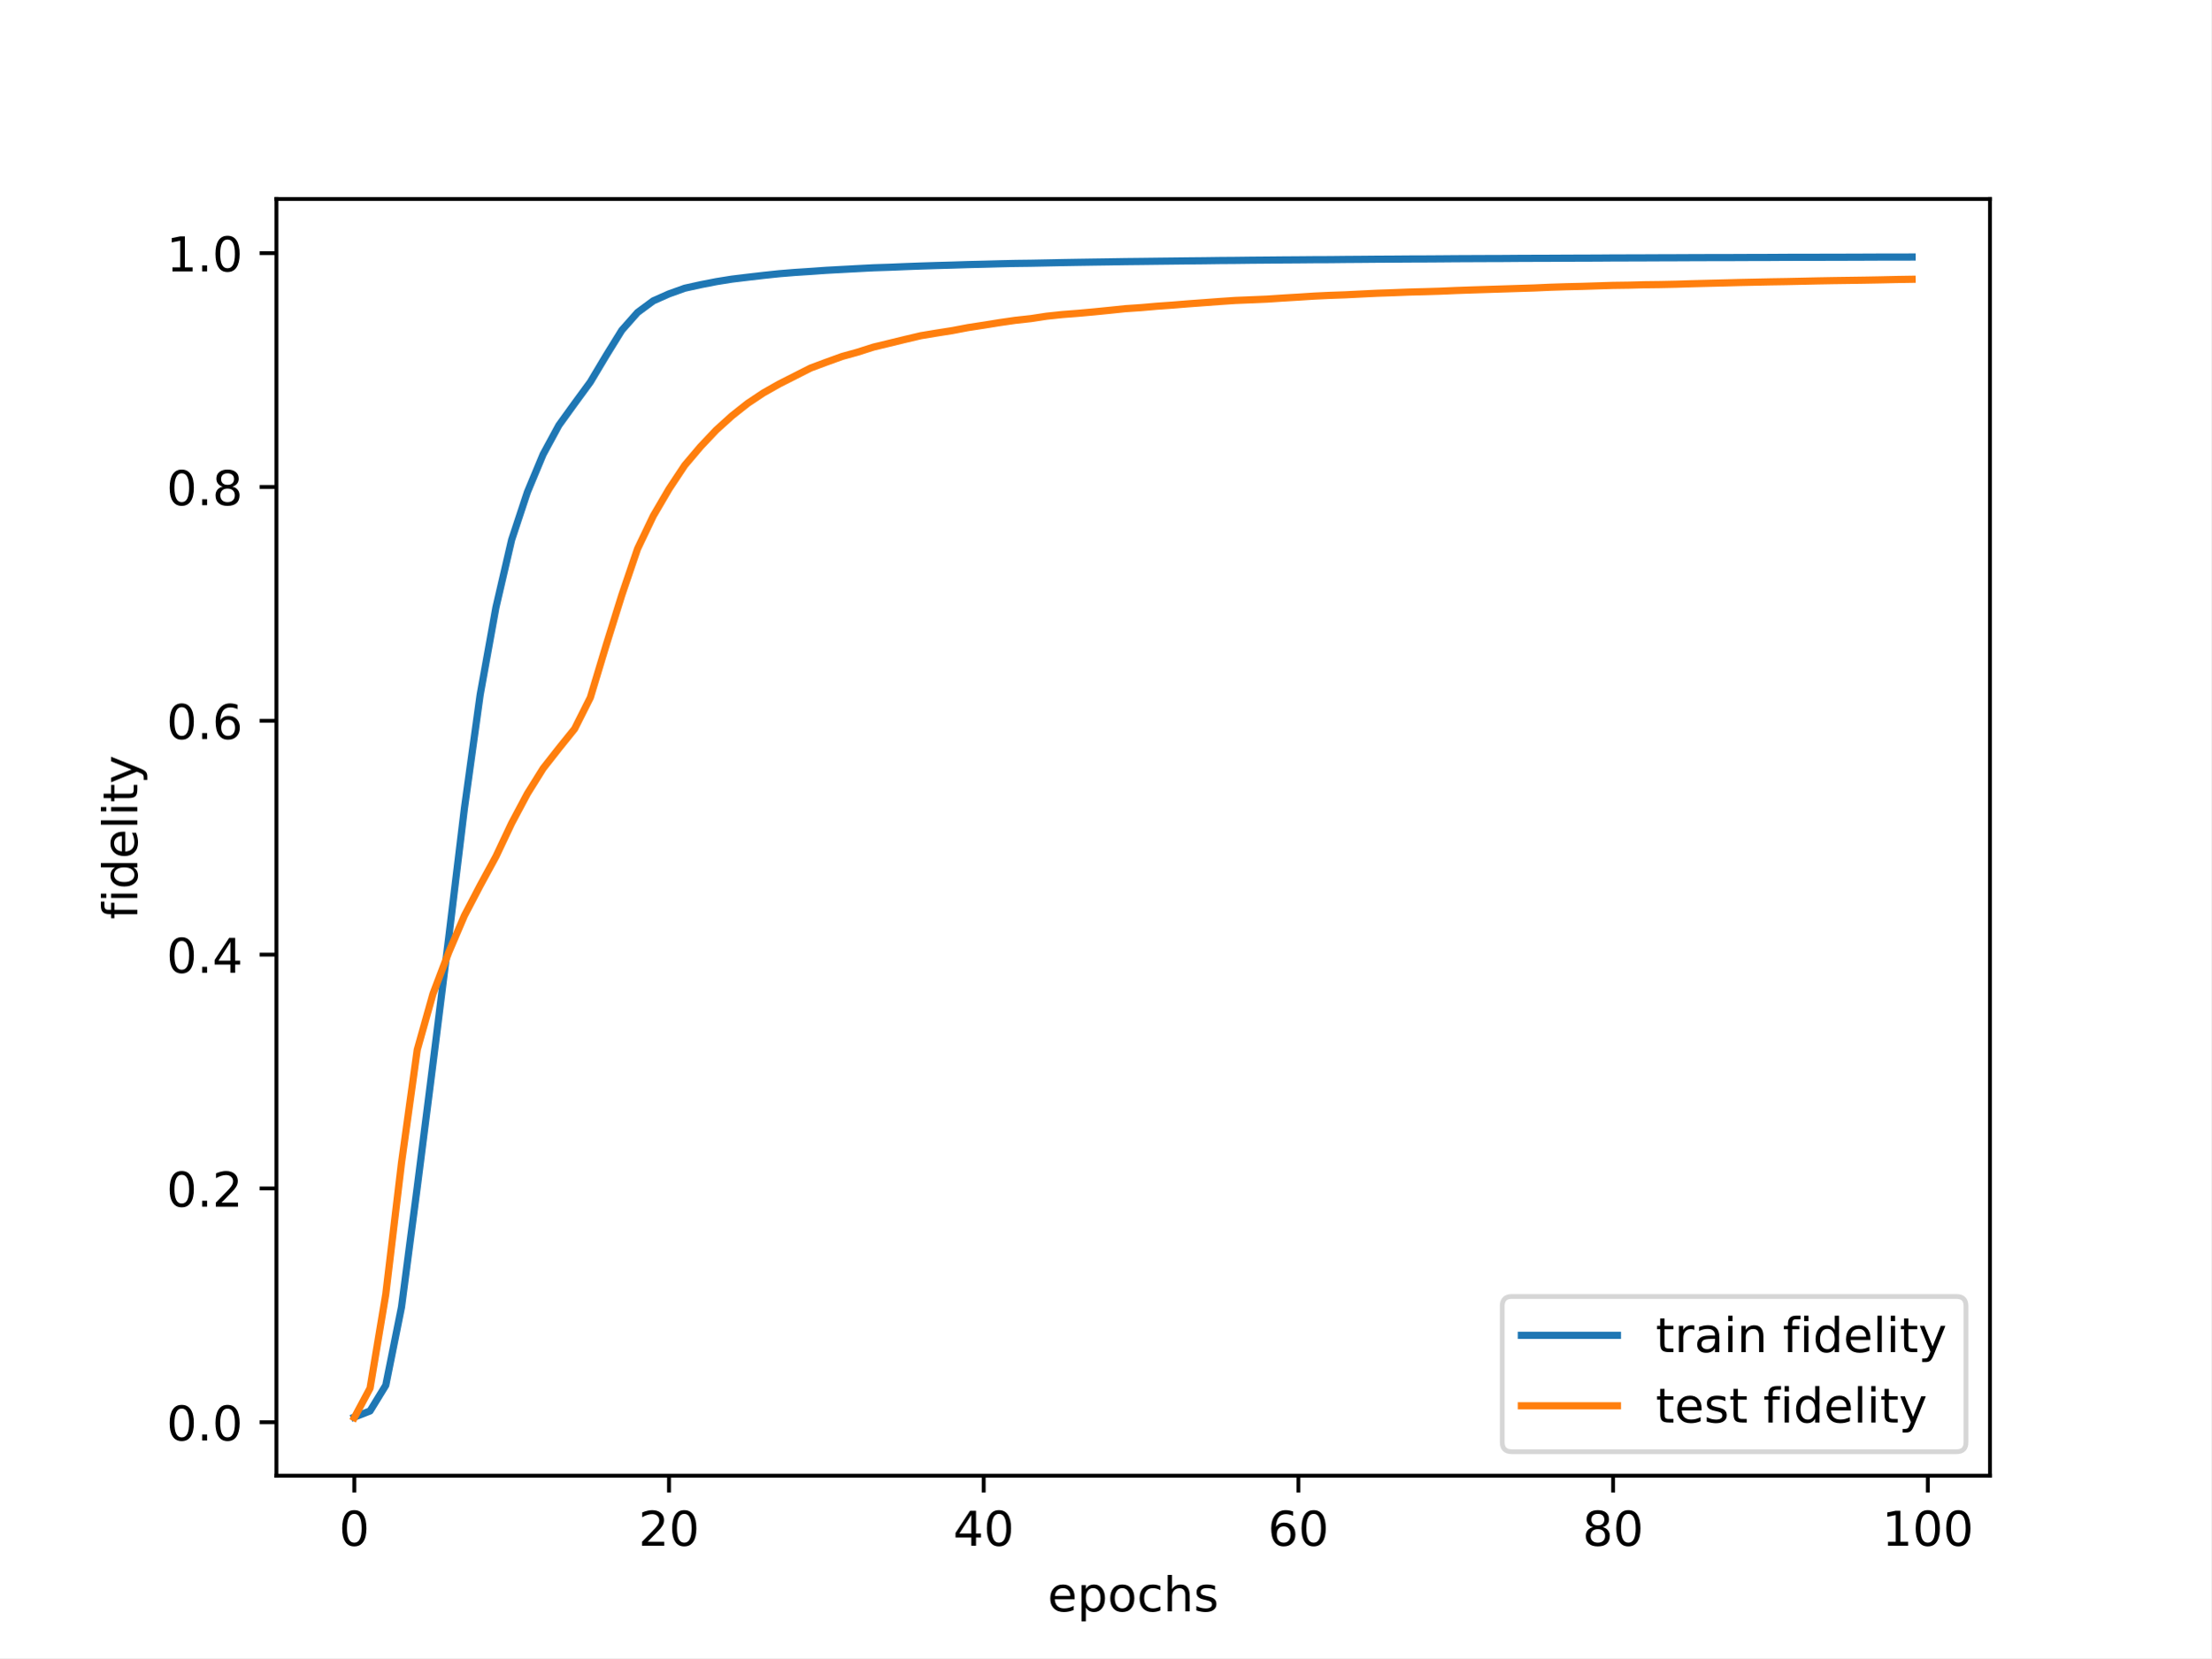
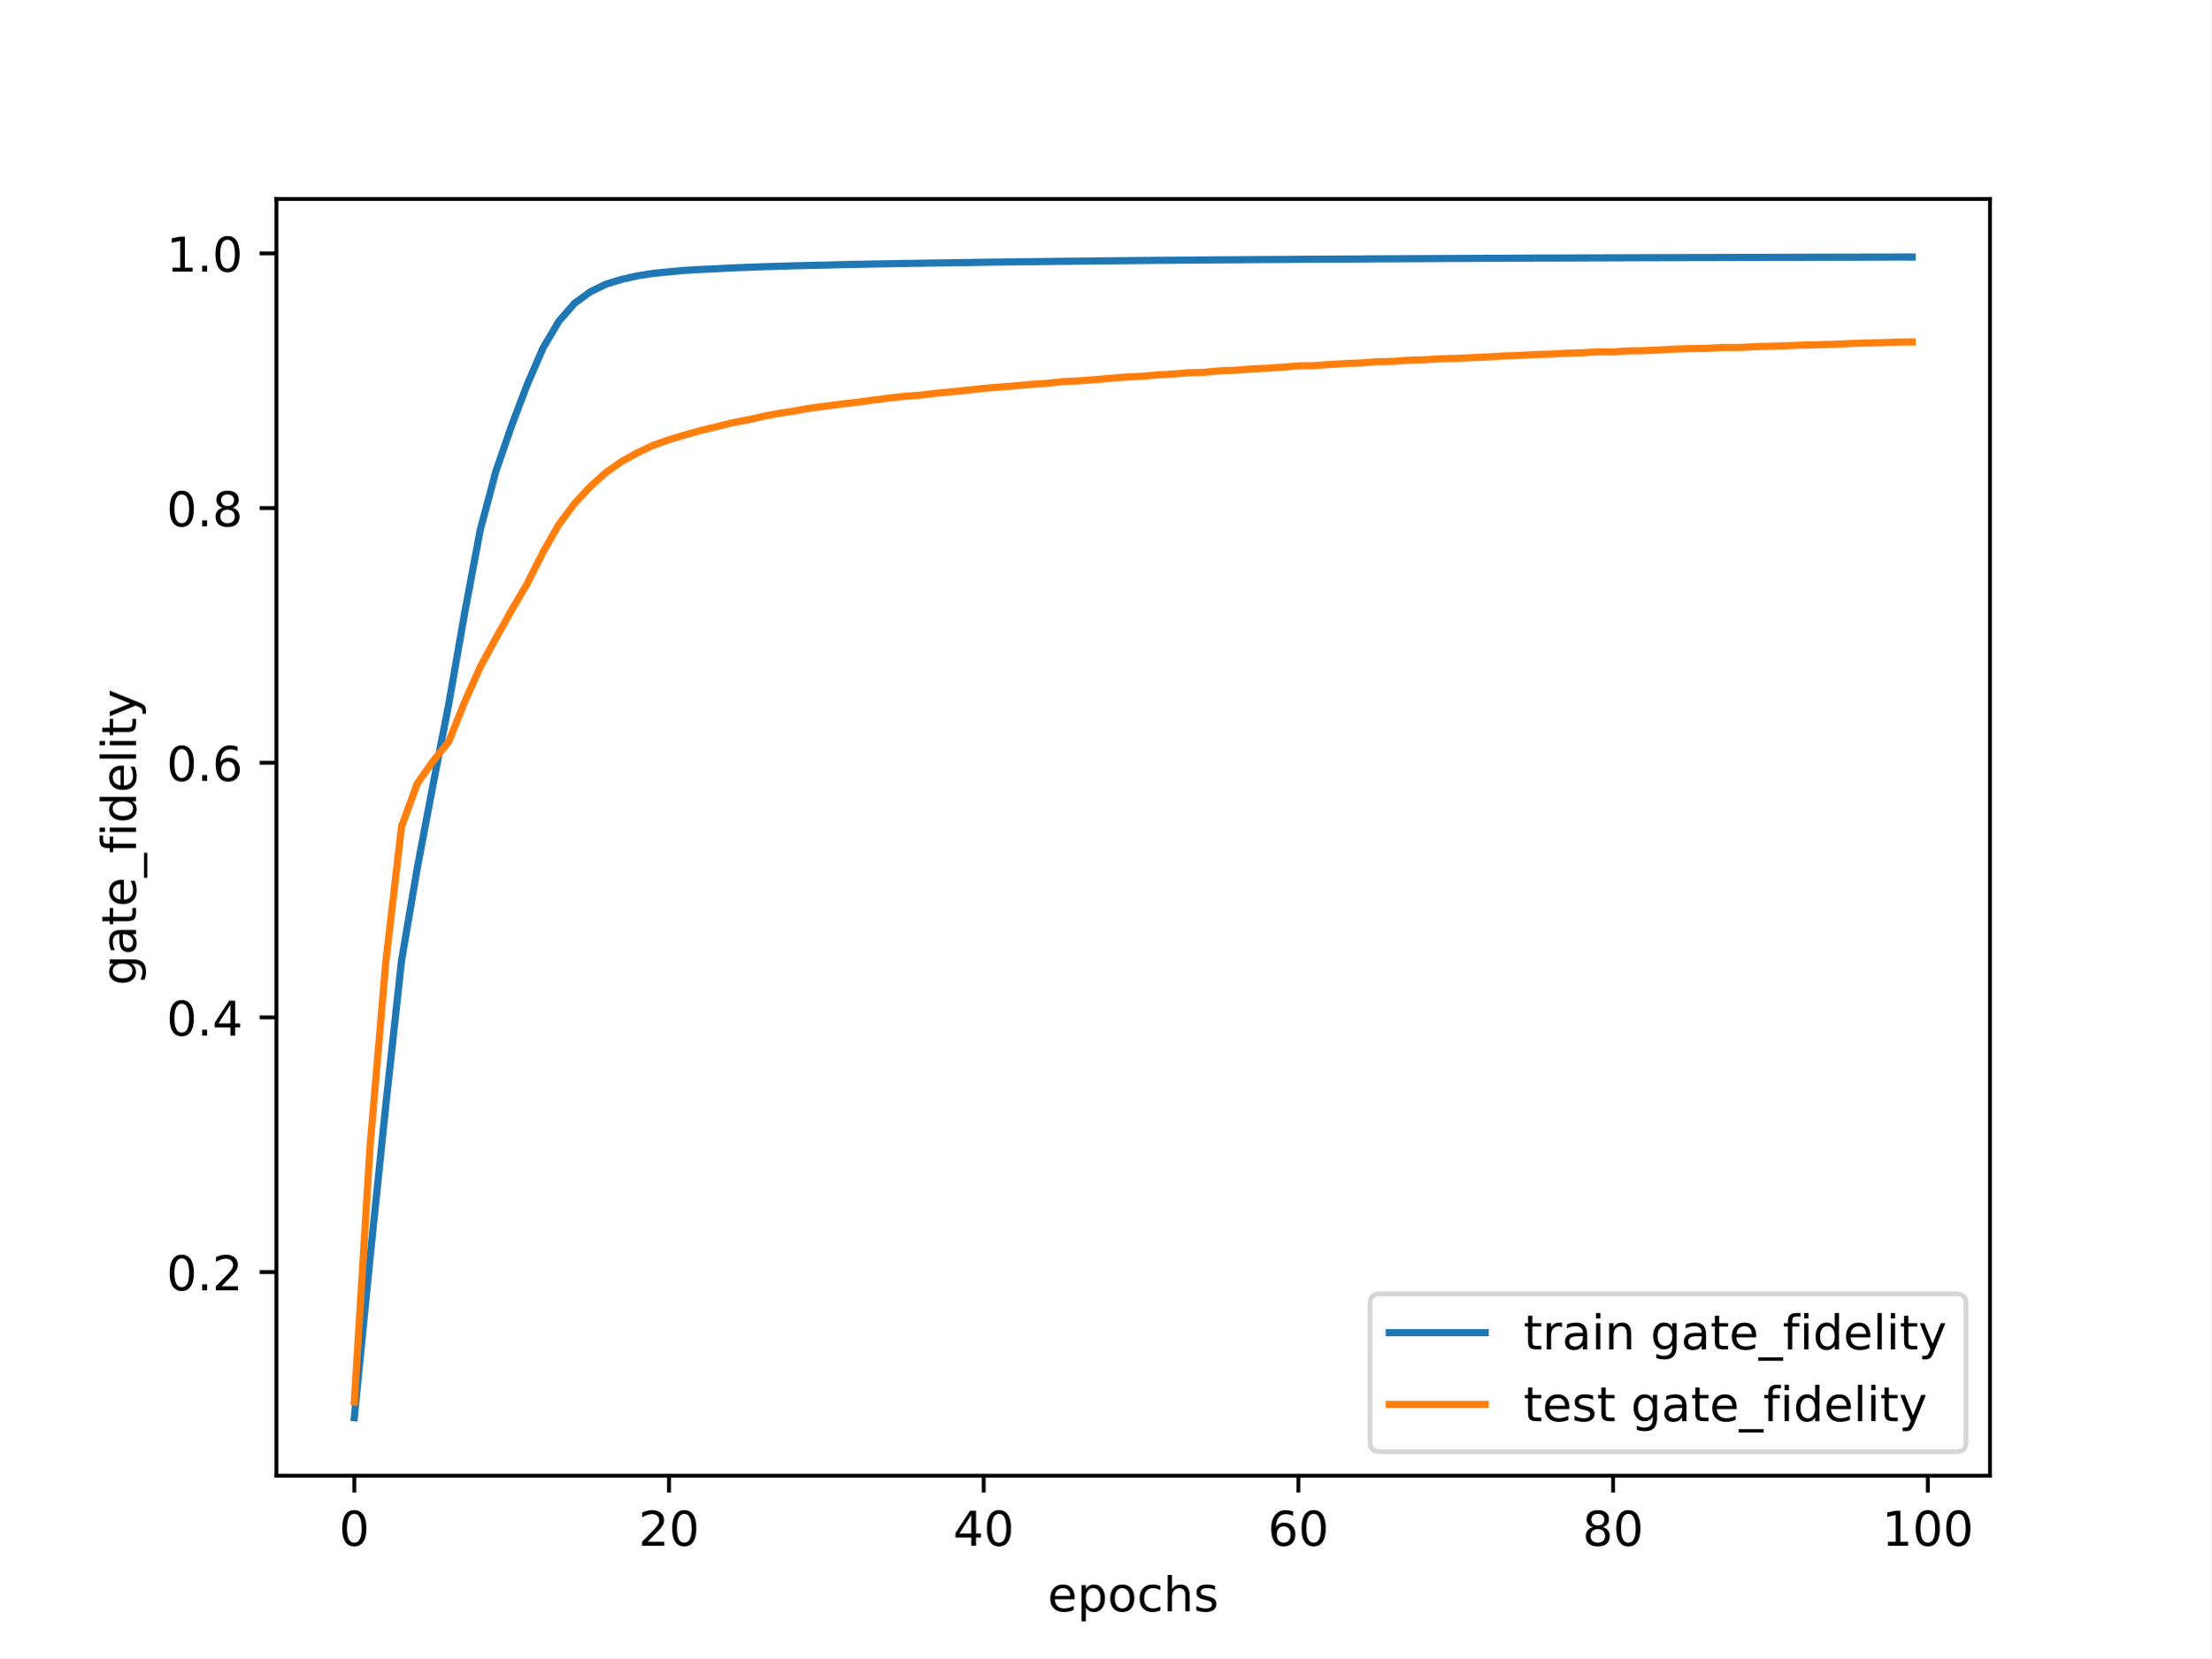
<svg xmlns="http://www.w3.org/2000/svg" xmlns:xlink="http://www.w3.org/1999/xlink" width="460.8pt" height="345.6pt" viewBox="0 0 460.8 345.6" version="1.1">
  <defs>
    <style type="text/css">*{stroke-linejoin: round; stroke-linecap: butt}</style>
  </defs>
  <g id="figure_1">
    <g id="patch_1">
      <path d="M 0 345.6  L 460.8 345.6  L 460.8 0  L 0 0  z " style="fill: #ffffff" />
    </g>
    <g id="axes_1">
      <g id="patch_2">
        <path d="M 57.6 307.584  L 414.72 307.584  L 414.72 41.472  L 57.6 41.472  z " style="fill: #ffffff" />
      </g>
      <g id="matplotlib.axis_1">
        <g id="xtick_1">
          <g id="line2d_1">
            <defs>
-               <path id="m15007f2cbd" d="M 0 0  L 0 3.5  " style="stroke: #000000; stroke-width: 0.8" />
-             </defs>
-             <g>
-               <use xlink:href="#m15007f2cbd" x="73.833" y="307.584" style="stroke: #000000; stroke-width: 0.8" />
+               <path id="mae55bf9ad6" d="M 0 0  L 0 3.5  " style="stroke: #000000; stroke-width: 0.8" />
+             </defs>
+             <g>
+               <use xlink:href="#mae55bf9ad6" x="73.833" y="307.584" style="stroke: #000000; stroke-width: 0.8" />
            </g>
          </g>
          <g id="text_1">
            <g transform="translate(70.65148 322.1824) scale(0.1 -0.1)">
              <defs>
                <path id="DejaVuSans-30" d="M 2034 4250  Q 1547 4250 1301 3770  Q 1056 3291 1056 2328  Q 1056 1369 1301 889  Q 1547 409 2034 409  Q 2525 409 2770 889  Q 3016 1369 3016 2328  Q 3016 3291 2770 3770  Q 2525 4250 2034 4250  z M 2034 4750  Q 2819 4750 3233 4129  Q 3647 3509 3647 2328  Q 3647 1150 3233 529  Q 2819 -91 2034 -91  Q 1250 -91 836 529  Q 422 1150 422 2328  Q 422 3509 836 4129  Q 1250 4750 2034 4750  z " transform="scale(0.015625)" />
              </defs>
              <use xlink:href="#DejaVuSans-30" />
            </g>
          </g>
        </g>
        <g id="xtick_2">
          <g id="line2d_2">
            <g>
-               <use xlink:href="#m15007f2cbd" x="139.42" y="307.584" style="stroke: #000000; stroke-width: 0.8" />
+               <use xlink:href="#mae55bf9ad6" x="139.42" y="307.584" style="stroke: #000000; stroke-width: 0.8" />
            </g>
          </g>
          <g id="text_2">
            <g transform="translate(133.057 322.1824) scale(0.1 -0.1)">
              <defs>
                <path id="DejaVuSans-32" d="M 1228 531  L 3431 531  L 3431 0  L 469 0  L 469 531  Q 828 903 1448 1529  Q 2069 2156 2228 2338  Q 2531 2678 2651 2914  Q 2772 3150 2772 3378  Q 2772 3750 2511 3984  Q 2250 4219 1831 4219  Q 1534 4219 1204 4116  Q 875 4013 500 3803  L 500 4441  Q 881 4594 1212 4672  Q 1544 4750 1819 4750  Q 2544 4750 2975 4387  Q 3406 4025 3406 3419  Q 3406 3131 3298 2873  Q 3191 2616 2906 2266  Q 2828 2175 2409 1742  Q 1991 1309 1228 531  z " transform="scale(0.015625)" />
              </defs>
              <use xlink:href="#DejaVuSans-32" />
              <use xlink:href="#DejaVuSans-30" x="63.623" />
            </g>
          </g>
        </g>
        <g id="xtick_3">
          <g id="line2d_3">
            <g>
-               <use xlink:href="#m15007f2cbd" x="205.006" y="307.584" style="stroke: #000000; stroke-width: 0.8" />
+               <use xlink:href="#mae55bf9ad6" x="205.006" y="307.584" style="stroke: #000000; stroke-width: 0.8" />
            </g>
          </g>
          <g id="text_3">
            <g transform="translate(198.6438 322.1824) scale(0.1 -0.1)">
              <defs>
                <path id="DejaVuSans-34" d="M 2419 4116  L 825 1625  L 2419 1625  L 2419 4116  z M 2253 4666  L 3047 4666  L 3047 1625  L 3713 1625  L 3713 1100  L 3047 1100  L 3047 0  L 2419 0  L 2419 1100  L 313 1100  L 313 1709  L 2253 4666  z " transform="scale(0.015625)" />
              </defs>
              <use xlink:href="#DejaVuSans-34" />
              <use xlink:href="#DejaVuSans-30" x="63.623" />
            </g>
          </g>
        </g>
        <g id="xtick_4">
          <g id="line2d_4">
            <g>
-               <use xlink:href="#m15007f2cbd" x="270.593" y="307.584" style="stroke: #000000; stroke-width: 0.8" />
+               <use xlink:href="#mae55bf9ad6" x="270.593" y="307.584" style="stroke: #000000; stroke-width: 0.8" />
            </g>
          </g>
          <g id="text_4">
            <g transform="translate(264.2306 322.1824) scale(0.1 -0.1)">
              <defs>
                <path id="DejaVuSans-36" d="M 2113 2584  Q 1688 2584 1439 2293  Q 1191 2003 1191 1497  Q 1191 994 1439 701  Q 1688 409 2113 409  Q 2538 409 2786 701  Q 3034 994 3034 1497  Q 3034 2003 2786 2293  Q 2538 2584 2113 2584  z M 3366 4563  L 3366 3988  Q 3128 4100 2886 4159  Q 2644 4219 2406 4219  Q 1781 4219 1451 3797  Q 1122 3375 1075 2522  Q 1259 2794 1537 2939  Q 1816 3084 2150 3084  Q 2853 3084 3261 2657  Q 3669 2231 3669 1497  Q 3669 778 3244 343  Q 2819 -91 2113 -91  Q 1303 -91 875 529  Q 447 1150 447 2328  Q 447 3434 972 4092  Q 1497 4750 2381 4750  Q 2619 4750 2861 4703  Q 3103 4656 3366 4563  z " transform="scale(0.015625)" />
              </defs>
              <use xlink:href="#DejaVuSans-36" />
              <use xlink:href="#DejaVuSans-30" x="63.623" />
            </g>
          </g>
        </g>
        <g id="xtick_5">
          <g id="line2d_5">
            <g>
-               <use xlink:href="#m15007f2cbd" x="336.18" y="307.584" style="stroke: #000000; stroke-width: 0.8" />
+               <use xlink:href="#mae55bf9ad6" x="336.18" y="307.584" style="stroke: #000000; stroke-width: 0.8" />
            </g>
          </g>
          <g id="text_5">
            <g transform="translate(329.8173 322.1824) scale(0.1 -0.1)">
              <defs>
                <path id="DejaVuSans-38" d="M 2034 2216  Q 1584 2216 1326 1975  Q 1069 1734 1069 1313  Q 1069 891 1326 650  Q 1584 409 2034 409  Q 2484 409 2743 651  Q 3003 894 3003 1313  Q 3003 1734 2745 1975  Q 2488 2216 2034 2216  z M 1403 2484  Q 997 2584 770 2862  Q 544 3141 544 3541  Q 544 4100 942 4425  Q 1341 4750 2034 4750  Q 2731 4750 3128 4425  Q 3525 4100 3525 3541  Q 3525 3141 3298 2862  Q 3072 2584 2669 2484  Q 3125 2378 3379 2068  Q 3634 1759 3634 1313  Q 3634 634 3220 271  Q 2806 -91 2034 -91  Q 1263 -91 848 271  Q 434 634 434 1313  Q 434 1759 690 2068  Q 947 2378 1403 2484  z M 1172 3481  Q 1172 3119 1398 2916  Q 1625 2713 2034 2713  Q 2441 2713 2670 2916  Q 2900 3119 2900 3481  Q 2900 3844 2670 4047  Q 2441 4250 2034 4250  Q 1625 4250 1398 4047  Q 1172 3844 1172 3481  z " transform="scale(0.015625)" />
              </defs>
              <use xlink:href="#DejaVuSans-38" />
              <use xlink:href="#DejaVuSans-30" x="63.623" />
            </g>
          </g>
        </g>
        <g id="xtick_6">
          <g id="line2d_6">
            <g>
-               <use xlink:href="#m15007f2cbd" x="401.767" y="307.584" style="stroke: #000000; stroke-width: 0.8" />
+               <use xlink:href="#mae55bf9ad6" x="401.767" y="307.584" style="stroke: #000000; stroke-width: 0.8" />
            </g>
          </g>
          <g id="text_6">
            <g transform="translate(392.2229 322.1824) scale(0.1 -0.1)">
              <defs>
                <path id="DejaVuSans-31" d="M 794 531  L 1825 531  L 1825 4091  L 703 3866  L 703 4441  L 1819 4666  L 2450 4666  L 2450 531  L 3481 531  L 3481 0  L 794 0  L 794 531  z " transform="scale(0.015625)" />
              </defs>
              <use xlink:href="#DejaVuSans-31" />
              <use xlink:href="#DejaVuSans-30" x="63.623" />
              <use xlink:href="#DejaVuSans-30" x="127.246" />
            </g>
          </g>
        </g>
        <g id="text_7">
          <g transform="translate(218.3272 335.8606) scale(0.1 -0.1)">
            <defs>
              <path id="DejaVuSans-65" d="M 3597 1894  L 3597 1613  L 953 1613  Q 991 1019 1311 708  Q 1631 397 2203 397  Q 2534 397 2845 478  Q 3156 559 3463 722  L 3463 178  Q 3153 47 2828 -22  Q 2503 -91 2169 -91  Q 1331 -91 842 396  Q 353 884 353 1716  Q 353 2575 817 3079  Q 1281 3584 2069 3584  Q 2775 3584 3186 3129  Q 3597 2675 3597 1894  z M 3022 2063  Q 3016 2534 2758 2815  Q 2500 3097 2075 3097  Q 1594 3097 1305 2825  Q 1016 2553 972 2059  L 3022 2063  z " transform="scale(0.015625)" />
              <path id="DejaVuSans-70" d="M 1159 525  L 1159 -1331  L 581 -1331  L 581 3500  L 1159 3500  L 1159 2969  Q 1341 3281 1617 3432  Q 1894 3584 2278 3584  Q 2916 3584 3314 3078  Q 3713 2572 3713 1747  Q 3713 922 3314 415  Q 2916 -91 2278 -91  Q 1894 -91 1617 61  Q 1341 213 1159 525  z M 3116 1747  Q 3116 2381 2855 2742  Q 2594 3103 2138 3103  Q 1681 3103 1420 2742  Q 1159 2381 1159 1747  Q 1159 1113 1420 752  Q 1681 391 2138 391  Q 2594 391 2855 752  Q 3116 1113 3116 1747  z " transform="scale(0.015625)" />
              <path id="DejaVuSans-6f" d="M 1959 3097  Q 1497 3097 1228 2736  Q 959 2375 959 1747  Q 959 1119 1226 758  Q 1494 397 1959 397  Q 2419 397 2687 759  Q 2956 1122 2956 1747  Q 2956 2369 2687 2733  Q 2419 3097 1959 3097  z M 1959 3584  Q 2709 3584 3137 3096  Q 3566 2609 3566 1747  Q 3566 888 3137 398  Q 2709 -91 1959 -91  Q 1206 -91 779 398  Q 353 888 353 1747  Q 353 2609 779 3096  Q 1206 3584 1959 3584  z " transform="scale(0.015625)" />
              <path id="DejaVuSans-63" d="M 3122 3366  L 3122 2828  Q 2878 2963 2633 3030  Q 2388 3097 2138 3097  Q 1578 3097 1268 2742  Q 959 2388 959 1747  Q 959 1106 1268 751  Q 1578 397 2138 397  Q 2388 397 2633 464  Q 2878 531 3122 666  L 3122 134  Q 2881 22 2623 -34  Q 2366 -91 2075 -91  Q 1284 -91 818 406  Q 353 903 353 1747  Q 353 2603 823 3093  Q 1294 3584 2113 3584  Q 2378 3584 2631 3529  Q 2884 3475 3122 3366  z " transform="scale(0.015625)" />
              <path id="DejaVuSans-68" d="M 3513 2113  L 3513 0  L 2938 0  L 2938 2094  Q 2938 2591 2744 2837  Q 2550 3084 2163 3084  Q 1697 3084 1428 2787  Q 1159 2491 1159 1978  L 1159 0  L 581 0  L 581 4863  L 1159 4863  L 1159 2956  Q 1366 3272 1645 3428  Q 1925 3584 2291 3584  Q 2894 3584 3203 3211  Q 3513 2838 3513 2113  z " transform="scale(0.015625)" />
              <path id="DejaVuSans-73" d="M 2834 3397  L 2834 2853  Q 2591 2978 2328 3040  Q 2066 3103 1784 3103  Q 1356 3103 1142 2972  Q 928 2841 928 2578  Q 928 2378 1081 2264  Q 1234 2150 1697 2047  L 1894 2003  Q 2506 1872 2764 1633  Q 3022 1394 3022 966  Q 3022 478 2636 193  Q 2250 -91 1575 -91  Q 1294 -91 989 -36  Q 684 19 347 128  L 347 722  Q 666 556 975 473  Q 1284 391 1588 391  Q 1994 391 2212 530  Q 2431 669 2431 922  Q 2431 1156 2273 1281  Q 2116 1406 1581 1522  L 1381 1569  Q 847 1681 609 1914  Q 372 2147 372 2553  Q 372 3047 722 3315  Q 1072 3584 1716 3584  Q 2034 3584 2315 3537  Q 2597 3491 2834 3397  z " transform="scale(0.015625)" />
            </defs>
            <use xlink:href="#DejaVuSans-65" />
            <use xlink:href="#DejaVuSans-70" x="61.523" />
            <use xlink:href="#DejaVuSans-6f" x="125" />
            <use xlink:href="#DejaVuSans-63" x="186.182" />
            <use xlink:href="#DejaVuSans-68" x="241.162" />
            <use xlink:href="#DejaVuSans-73" x="304.541" />
          </g>
        </g>
      </g>
      <g id="matplotlib.axis_2">
        <g id="ytick_1">
          <g id="line2d_7">
            <defs>
-               <path id="m3443d3009e" d="M 0 0  L -3.5 0  " style="stroke: #000000; stroke-width: 0.8" />
-             </defs>
-             <g>
-               <use xlink:href="#m3443d3009e" x="57.6" y="296.443" style="stroke: #000000; stroke-width: 0.8" />
+               <path id="mdb585b174a" d="M 0 0  L -3.5 0  " style="stroke: #000000; stroke-width: 0.8" />
+             </defs>
+             <g>
+               <use xlink:href="#mdb585b174a" x="57.6" y="265.145" style="stroke: #000000; stroke-width: 0.8" />
            </g>
          </g>
          <g id="text_8">
-             <g transform="translate(34.69687 300.2427) scale(0.1 -0.1)">
+             <g transform="translate(34.69687 268.9446) scale(0.1 -0.1)">
              <defs>
                <path id="DejaVuSans-2e" d="M 684 794  L 1344 794  L 1344 0  L 684 0  L 684 794  z " transform="scale(0.015625)" />
              </defs>
              <use xlink:href="#DejaVuSans-30" />
              <use xlink:href="#DejaVuSans-2e" x="63.623" />
-               <use xlink:href="#DejaVuSans-30" x="95.41" />
+               <use xlink:href="#DejaVuSans-32" x="95.41" />
            </g>
          </g>
        </g>
        <g id="ytick_2">
          <g id="line2d_8">
            <g>
-               <use xlink:href="#m3443d3009e" x="57.6" y="247.706" style="stroke: #000000; stroke-width: 0.8" />
+               <use xlink:href="#mdb585b174a" x="57.6" y="212.062" style="stroke: #000000; stroke-width: 0.8" />
            </g>
          </g>
          <g id="text_9">
-             <g transform="translate(34.69687 251.5053) scale(0.1 -0.1)">
-               <use xlink:href="#DejaVuSans-30" />
-               <use xlink:href="#DejaVuSans-2e" x="63.623" />
-               <use xlink:href="#DejaVuSans-32" x="95.41" />
+             <g transform="translate(34.69687 215.8613) scale(0.1 -0.1)">
+               <use xlink:href="#DejaVuSans-30" />
+               <use xlink:href="#DejaVuSans-2e" x="63.623" />
+               <use xlink:href="#DejaVuSans-34" x="95.41" />
            </g>
          </g>
        </g>
        <g id="ytick_3">
          <g id="line2d_9">
            <g>
-               <use xlink:href="#m3443d3009e" x="57.6" y="198.969" style="stroke: #000000; stroke-width: 0.8" />
+               <use xlink:href="#mdb585b174a" x="57.6" y="158.979" style="stroke: #000000; stroke-width: 0.8" />
            </g>
          </g>
          <g id="text_10">
-             <g transform="translate(34.69687 202.7679) scale(0.1 -0.1)">
-               <use xlink:href="#DejaVuSans-30" />
-               <use xlink:href="#DejaVuSans-2e" x="63.623" />
-               <use xlink:href="#DejaVuSans-34" x="95.41" />
+             <g transform="translate(34.69687 162.7781) scale(0.1 -0.1)">
+               <use xlink:href="#DejaVuSans-30" />
+               <use xlink:href="#DejaVuSans-2e" x="63.623" />
+               <use xlink:href="#DejaVuSans-36" x="95.41" />
            </g>
          </g>
        </g>
        <g id="ytick_4">
          <g id="line2d_10">
            <g>
-               <use xlink:href="#m3443d3009e" x="57.6" y="150.231" style="stroke: #000000; stroke-width: 0.8" />
+               <use xlink:href="#mdb585b174a" x="57.6" y="105.896" style="stroke: #000000; stroke-width: 0.8" />
            </g>
          </g>
          <g id="text_11">
-             <g transform="translate(34.69687 154.0306) scale(0.1 -0.1)">
-               <use xlink:href="#DejaVuSans-30" />
-               <use xlink:href="#DejaVuSans-2e" x="63.623" />
-               <use xlink:href="#DejaVuSans-36" x="95.41" />
+             <g transform="translate(34.69687 109.6949) scale(0.1 -0.1)">
+               <use xlink:href="#DejaVuSans-30" />
+               <use xlink:href="#DejaVuSans-2e" x="63.623" />
+               <use xlink:href="#DejaVuSans-38" x="95.41" />
            </g>
          </g>
        </g>
        <g id="ytick_5">
          <g id="line2d_11">
            <g>
-               <use xlink:href="#m3443d3009e" x="57.6" y="101.494" style="stroke: #000000; stroke-width: 0.8" />
+               <use xlink:href="#mdb585b174a" x="57.6" y="52.812" style="stroke: #000000; stroke-width: 0.8" />
            </g>
          </g>
          <g id="text_12">
-             <g transform="translate(34.69687 105.2932) scale(0.1 -0.1)">
-               <use xlink:href="#DejaVuSans-30" />
-               <use xlink:href="#DejaVuSans-2e" x="63.623" />
-               <use xlink:href="#DejaVuSans-38" x="95.41" />
-             </g>
-           </g>
-         </g>
-         <g id="ytick_6">
-           <g id="line2d_12">
-             <g>
-               <use xlink:href="#m3443d3009e" x="57.6" y="52.757" style="stroke: #000000; stroke-width: 0.8" />
-             </g>
-           </g>
-           <g id="text_13">
-             <g transform="translate(34.69687 56.55584) scale(0.1 -0.1)">
+             <g transform="translate(34.69687 56.61162) scale(0.1 -0.1)">
              <use xlink:href="#DejaVuSans-31" />
              <use xlink:href="#DejaVuSans-2e" x="63.623" />
              <use xlink:href="#DejaVuSans-30" x="95.41" />
            </g>
          </g>
        </g>
-         <g id="text_14">
-           <g transform="translate(28.61719 191.6257) rotate(-90) scale(0.1 -0.1)">
-             <defs>
+         <g id="text_13">
+           <g transform="translate(28.33906 205.4007) rotate(-90) scale(0.1 -0.1)">
+             <defs>
+               <path id="DejaVuSans-67" d="M 2906 1791  Q 2906 2416 2648 2759  Q 2391 3103 1925 3103  Q 1463 3103 1205 2759  Q 947 2416 947 1791  Q 947 1169 1205 825  Q 1463 481 1925 481  Q 2391 481 2648 825  Q 2906 1169 2906 1791  z M 3481 434  Q 3481 -459 3084 -895  Q 2688 -1331 1869 -1331  Q 1566 -1331 1297 -1286  Q 1028 -1241 775 -1147  L 775 -588  Q 1028 -725 1275 -790  Q 1522 -856 1778 -856  Q 2344 -856 2625 -561  Q 2906 -266 2906 331  L 2906 616  Q 2728 306 2450 153  Q 2172 0 1784 0  Q 1141 0 747 490  Q 353 981 353 1791  Q 353 2603 747 3093  Q 1141 3584 1784 3584  Q 2172 3584 2450 3431  Q 2728 3278 2906 2969  L 2906 3500  L 3481 3500  L 3481 434  z " transform="scale(0.015625)" />
+               <path id="DejaVuSans-61" d="M 2194 1759  Q 1497 1759 1228 1600  Q 959 1441 959 1056  Q 959 750 1161 570  Q 1363 391 1709 391  Q 2188 391 2477 730  Q 2766 1069 2766 1631  L 2766 1759  L 2194 1759  z M 3341 1997  L 3341 0  L 2766 0  L 2766 531  Q 2569 213 2275 61  Q 1981 -91 1556 -91  Q 1019 -91 701 211  Q 384 513 384 1019  Q 384 1609 779 1909  Q 1175 2209 1959 2209  L 2766 2209  L 2766 2266  Q 2766 2663 2505 2880  Q 2244 3097 1772 3097  Q 1472 3097 1187 3025  Q 903 2953 641 2809  L 641 3341  Q 956 3463 1253 3523  Q 1550 3584 1831 3584  Q 2591 3584 2966 3190  Q 3341 2797 3341 1997  z " transform="scale(0.015625)" />
+               <path id="DejaVuSans-74" d="M 1172 4494  L 1172 3500  L 2356 3500  L 2356 3053  L 1172 3053  L 1172 1153  Q 1172 725 1289 603  Q 1406 481 1766 481  L 2356 481  L 2356 0  L 1766 0  Q 1100 0 847 248  Q 594 497 594 1153  L 594 3053  L 172 3053  L 172 3500  L 594 3500  L 594 4494  L 1172 4494  z " transform="scale(0.015625)" />
+               <path id="DejaVuSans-5f" d="M 3263 -1063  L 3263 -1509  L -63 -1509  L -63 -1063  L 3263 -1063  z " transform="scale(0.015625)" />
              <path id="DejaVuSans-66" d="M 2375 4863  L 2375 4384  L 1825 4384  Q 1516 4384 1395 4259  Q 1275 4134 1275 3809  L 1275 3500  L 2222 3500  L 2222 3053  L 1275 3053  L 1275 0  L 697 0  L 697 3053  L 147 3053  L 147 3500  L 697 3500  L 697 3744  Q 697 4328 969 4595  Q 1241 4863 1831 4863  L 2375 4863  z " transform="scale(0.015625)" />
              <path id="DejaVuSans-69" d="M 603 3500  L 1178 3500  L 1178 0  L 603 0  L 603 3500  z M 603 4863  L 1178 4863  L 1178 4134  L 603 4134  L 603 4863  z " transform="scale(0.015625)" />
              <path id="DejaVuSans-64" d="M 2906 2969  L 2906 4863  L 3481 4863  L 3481 0  L 2906 0  L 2906 525  Q 2725 213 2448 61  Q 2172 -91 1784 -91  Q 1150 -91 751 415  Q 353 922 353 1747  Q 353 2572 751 3078  Q 1150 3584 1784 3584  Q 2172 3584 2448 3432  Q 2725 3281 2906 2969  z M 947 1747  Q 947 1113 1208 752  Q 1469 391 1925 391  Q 2381 391 2643 752  Q 2906 1113 2906 1747  Q 2906 2381 2643 2742  Q 2381 3103 1925 3103  Q 1469 3103 1208 2742  Q 947 2381 947 1747  z " transform="scale(0.015625)" />
              <path id="DejaVuSans-6c" d="M 603 4863  L 1178 4863  L 1178 0  L 603 0  L 603 4863  z " transform="scale(0.015625)" />
-               <path id="DejaVuSans-74" d="M 1172 4494  L 1172 3500  L 2356 3500  L 2356 3053  L 1172 3053  L 1172 1153  Q 1172 725 1289 603  Q 1406 481 1766 481  L 2356 481  L 2356 0  L 1766 0  Q 1100 0 847 248  Q 594 497 594 1153  L 594 3053  L 172 3053  L 172 3500  L 594 3500  L 594 4494  L 1172 4494  z " transform="scale(0.015625)" />
              <path id="DejaVuSans-79" d="M 2059 -325  Q 1816 -950 1584 -1140  Q 1353 -1331 966 -1331  L 506 -1331  L 506 -850  L 844 -850  Q 1081 -850 1212 -737  Q 1344 -625 1503 -206  L 1606 56  L 191 3500  L 800 3500  L 1894 763  L 2988 3500  L 3597 3500  L 2059 -325  z " transform="scale(0.015625)" />
            </defs>
-             <use xlink:href="#DejaVuSans-66" />
-             <use xlink:href="#DejaVuSans-69" x="35.205" />
-             <use xlink:href="#DejaVuSans-64" x="62.988" />
-             <use xlink:href="#DejaVuSans-65" x="126.465" />
-             <use xlink:href="#DejaVuSans-6c" x="187.988" />
-             <use xlink:href="#DejaVuSans-69" x="215.771" />
-             <use xlink:href="#DejaVuSans-74" x="243.555" />
-             <use xlink:href="#DejaVuSans-79" x="282.764" />
-           </g>
-         </g>
+             <use xlink:href="#DejaVuSans-67" />
+             <use xlink:href="#DejaVuSans-61" x="63.477" />
+             <use xlink:href="#DejaVuSans-74" x="124.756" />
+             <use xlink:href="#DejaVuSans-65" x="163.965" />
+             <use xlink:href="#DejaVuSans-5f" x="225.488" />
+             <use xlink:href="#DejaVuSans-66" x="275.488" />
+             <use xlink:href="#DejaVuSans-69" x="310.693" />
+             <use xlink:href="#DejaVuSans-64" x="338.477" />
+             <use xlink:href="#DejaVuSans-65" x="401.953" />
+             <use xlink:href="#DejaVuSans-6c" x="463.477" />
+             <use xlink:href="#DejaVuSans-69" x="491.26" />
+             <use xlink:href="#DejaVuSans-74" x="519.043" />
+             <use xlink:href="#DejaVuSans-79" x="558.252" />
+           </g>
+         </g>
+       </g>
+       <g id="line2d_12">
+         <path d="M 73.833 295.488  L 77.112 262.186  L 80.391 230.401  L 83.671 200.254  L 86.95 180.952  L 90.229 163.618  L 93.509 146.775  L 96.788 128.006  L 100.067 110.508  L 103.347 98.2  L 106.626 88.691  L 109.905 80.058  L 113.185 72.499  L 116.464 66.957  L 119.743 63.216  L 123.023 60.813  L 126.302 59.222  L 129.581 58.22  L 132.861 57.483  L 136.14 56.974  L 139.42 56.651  L 142.699 56.352  L 145.978 56.161  L 149.258 56.012  L 152.537 55.837  L 155.816 55.713  L 159.096 55.591  L 162.375 55.493  L 165.654 55.396  L 168.934 55.317  L 172.213 55.245  L 175.492 55.153  L 178.772 55.09  L 182.051 55.024  L 185.33 54.97  L 188.61 54.914  L 191.889 54.856  L 195.168 54.803  L 198.448 54.763  L 201.727 54.713  L 205.006 54.66  L 208.286 54.611  L 211.565 54.582  L 214.844 54.541  L 218.124 54.496  L 221.403 54.46  L 224.682 54.43  L 227.962 54.396  L 231.241 54.354  L 234.52 54.324  L 237.8 54.296  L 241.079 54.258  L 244.358 54.237  L 247.638 54.212  L 250.917 54.184  L 254.196 54.152  L 257.476 54.141  L 260.755 54.109  L 264.034 54.089  L 267.314 54.072  L 270.593 54.039  L 273.872 54.026  L 277.152 54.008  L 280.431 53.992  L 283.71 53.976  L 286.99 53.943  L 290.269 53.932  L 293.548 53.914  L 296.828 53.902  L 300.107 53.884  L 303.386 53.863  L 306.666 53.854  L 309.945 53.834  L 313.224 53.827  L 316.504 53.807  L 319.783 53.79  L 323.062 53.783  L 326.342 53.775  L 329.621 53.761  L 332.9 53.744  L 336.18 53.74  L 339.459 53.723  L 342.739 53.711  L 346.018 53.703  L 349.297 53.693  L 352.577 53.677  L 355.856 53.675  L 359.135 53.661  L 362.415 53.654  L 365.694 53.647  L 368.973 53.642  L 372.253 53.635  L 375.532 53.621  L 378.811 53.611  L 382.091 53.605  L 385.37 53.6  L 388.649 53.593  L 391.929 53.587  L 395.208 53.568  L 398.487 53.57  " clip-path="url(#p3ed1ca0bff)" style="fill: none; stroke: #1f77b4; stroke-width: 1.5; stroke-linecap: square" />
      </g>
      <g id="line2d_13">
-         <path d="M 73.833 295.378  L 77.112 294.094  L 80.391 288.739  L 83.671 272.423  L 86.95 247.442  L 90.229 221.682  L 93.509 195.43  L 96.788 168.418  L 100.067 144.78  L 103.347 126.609  L 106.626 112.498  L 109.905 102.575  L 113.185 94.699  L 116.464 88.645  L 119.743 84.102  L 123.023 79.628  L 126.302 74.138  L 129.581 68.835  L 132.861 65.125  L 136.14 62.702  L 139.42 61.246  L 142.699 60.071  L 145.978 59.343  L 149.258 58.701  L 152.537 58.176  L 155.816 57.777  L 159.096 57.396  L 162.375 57.048  L 165.654 56.783  L 168.934 56.568  L 172.213 56.334  L 175.492 56.157  L 178.772 55.979  L 182.051 55.808  L 185.33 55.702  L 188.61 55.566  L 191.889 55.444  L 195.168 55.341  L 198.448 55.251  L 201.727 55.147  L 205.006 55.069  L 208.286 54.98  L 211.565 54.905  L 214.844 54.864  L 218.124 54.799  L 221.403 54.731  L 224.682 54.674  L 227.962 54.623  L 231.241 54.576  L 234.52 54.522  L 237.8 54.487  L 241.079 54.446  L 244.358 54.408  L 247.638 54.37  L 250.917 54.339  L 254.196 54.294  L 257.476 54.27  L 260.755 54.229  L 264.034 54.203  L 267.314 54.171  L 270.593 54.15  L 273.872 54.12  L 277.152 54.109  L 280.431 54.073  L 283.71 54.05  L 286.99 54.02  L 290.269 54.003  L 293.548 53.976  L 296.828 53.966  L 300.107 53.945  L 303.386 53.917  L 306.666 53.902  L 309.945 53.888  L 313.224 53.877  L 316.504 53.851  L 319.783 53.838  L 323.062 53.828  L 326.342 53.81  L 329.621 53.797  L 332.9 53.787  L 336.18 53.761  L 339.459 53.753  L 342.739 53.743  L 346.018 53.728  L 349.297 53.718  L 352.577 53.702  L 355.856 53.691  L 359.135 53.69  L 362.415 53.676  L 365.694 53.661  L 368.973 53.655  L 372.253 53.632  L 375.532 53.628  L 378.811 53.62  L 382.091 53.616  L 385.37 53.605  L 388.649 53.593  L 391.929 53.578  L 395.208 53.578  L 398.487 53.568  " clip-path="url(#pf01fa071c2)" style="fill: none; stroke: #1f77b4; stroke-width: 1.5; stroke-linecap: square" />
-       </g>
-       <g id="line2d_14">
-         <path d="M 73.833 295.488  L 77.112 289.355  L 80.391 269.75  L 83.671 242.364  L 86.95 218.796  L 90.229 207.142  L 93.509 198.502  L 96.788 190.832  L 100.067 184.557  L 103.347 178.524  L 106.626 171.581  L 109.905 165.421  L 113.185 160.167  L 116.464 155.985  L 119.743 151.918  L 123.023 145.396  L 126.302 134.535  L 129.581 124.034  L 132.861 114.391  L 136.14 107.529  L 139.42 101.919  L 142.699 96.978  L 145.978 93.104  L 149.258 89.632  L 152.537 86.669  L 155.816 84.075  L 159.096 81.888  L 162.375 80.032  L 165.654 78.372  L 168.934 76.708  L 172.213 75.483  L 175.492 74.297  L 178.772 73.383  L 182.051 72.337  L 185.33 71.544  L 188.61 70.744  L 191.889 69.968  L 195.168 69.423  L 198.448 68.903  L 201.727 68.278  L 205.006 67.774  L 208.286 67.241  L 211.565 66.765  L 214.844 66.404  L 218.124 65.9  L 221.403 65.552  L 224.682 65.298  L 227.962 65  L 231.241 64.675  L 234.52 64.332  L 237.8 64.11  L 241.079 63.822  L 244.358 63.59  L 247.638 63.322  L 250.917 63.083  L 254.196 62.836  L 257.476 62.613  L 260.755 62.481  L 264.034 62.341  L 267.314 62.122  L 270.593 61.926  L 273.872 61.713  L 277.152 61.56  L 280.431 61.444  L 283.71 61.276  L 286.99 61.116  L 290.269 61.004  L 293.548 60.872  L 296.828 60.789  L 300.107 60.688  L 303.386 60.546  L 306.666 60.43  L 309.945 60.327  L 313.224 60.224  L 316.504 60.121  L 319.783 60.017  L 323.062 59.869  L 326.342 59.762  L 329.621 59.686  L 332.9 59.58  L 336.18 59.477  L 339.459 59.43  L 342.739 59.346  L 346.018 59.306  L 349.297 59.236  L 352.577 59.133  L 355.856 59.049  L 359.135 58.967  L 362.415 58.88  L 365.694 58.81  L 368.973 58.74  L 372.253 58.687  L 375.532 58.615  L 378.811 58.544  L 382.091 58.484  L 385.37 58.438  L 388.649 58.39  L 391.929 58.329  L 395.208 58.256  L 398.487 58.203  " clip-path="url(#pf01fa071c2)" style="fill: none; stroke: #ff7f0e; stroke-width: 1.5; stroke-linecap: square" />
+         <path d="M 73.833 292.202  L 77.112 239.02  L 80.391 200.62  L 83.671 172.318  L 86.95 163.319  L 90.229 158.664  L 93.509 154.603  L 96.788 146.416  L 100.067 139.035  L 103.347 133.02  L 106.626 127.159  L 109.905 121.591  L 113.185 115.056  L 116.464 109.309  L 119.743 104.938  L 123.023 101.411  L 126.302 98.466  L 129.581 96.176  L 132.861 94.356  L 136.14 92.802  L 139.42 91.654  L 142.699 90.664  L 145.978 89.741  L 149.258 88.947  L 152.537 88.136  L 155.816 87.51  L 159.096 86.776  L 162.375 86.148  L 165.654 85.647  L 168.934 85.052  L 172.213 84.631  L 175.492 84.19  L 178.772 83.827  L 182.051 83.371  L 185.33 82.955  L 188.61 82.591  L 191.889 82.353  L 195.168 81.952  L 198.448 81.645  L 201.727 81.318  L 205.006 80.941  L 208.286 80.678  L 211.565 80.42  L 214.844 80.109  L 218.124 79.896  L 221.403 79.548  L 224.682 79.388  L 227.962 79.153  L 231.241 78.861  L 234.52 78.595  L 237.8 78.436  L 241.079 78.152  L 244.358 77.961  L 247.638 77.707  L 250.917 77.605  L 254.196 77.287  L 257.476 77.17  L 260.755 76.898  L 264.034 76.747  L 267.314 76.519  L 270.593 76.26  L 273.872 76.208  L 277.152 75.964  L 280.431 75.778  L 283.71 75.641  L 286.99 75.387  L 290.269 75.319  L 293.548 75.072  L 296.828 74.984  L 300.107 74.773  L 303.386 74.704  L 306.666 74.544  L 309.945 74.405  L 313.224 74.2  L 316.504 74.092  L 319.783 73.901  L 323.062 73.808  L 326.342 73.616  L 329.621 73.53  L 332.9 73.336  L 336.18 73.333  L 339.459 73.127  L 342.739 73.081  L 346.018 72.934  L 349.297 72.748  L 352.577 72.648  L 355.856 72.605  L 359.135 72.423  L 362.415 72.431  L 365.694 72.258  L 368.973 72.156  L 372.253 72.061  L 375.532 71.925  L 378.811 71.853  L 382.091 71.758  L 385.37 71.605  L 388.649 71.509  L 391.929 71.431  L 395.208 71.308  L 398.487 71.271  " clip-path="url(#p3ed1ca0bff)" style="fill: none; stroke: #ff7f0e; stroke-width: 1.5; stroke-linecap: square" />
      </g>
      <g id="patch_3">
        <path d="M 57.6 307.584  L 57.6 41.472  " style="fill: none; stroke: #000000; stroke-width: 0.8; stroke-linejoin: miter; stroke-linecap: square" />
      </g>
      <g id="patch_4">
        <path d="M 414.72 307.584  L 414.72 41.472  " style="fill: none; stroke: #000000; stroke-width: 0.8; stroke-linejoin: miter; stroke-linecap: square" />
      </g>
      <g id="patch_5">
        <path d="M 57.6 307.584  L 414.72 307.584  " style="fill: none; stroke: #000000; stroke-width: 0.8; stroke-linejoin: miter; stroke-linecap: square" />
      </g>
      <g id="patch_6">
        <path d="M 57.6 41.472  L 414.72 41.472  " style="fill: none; stroke: #000000; stroke-width: 0.8; stroke-linejoin: miter; stroke-linecap: square" />
      </g>
      <g id="legend_1">
        <g id="patch_7">
-           <path d="M 315.072 302.584  L 407.72 302.584  Q 409.72 302.584 409.72 300.584  L 409.72 272.228  Q 409.72 270.228 407.72 270.228  L 315.072 270.228  Q 313.072 270.228 313.072 272.228  L 313.072 300.584  Q 313.072 302.584 315.072 302.584  z " style="fill: #ffffff; opacity: 0.8; stroke: #cccccc; stroke-linejoin: miter" />
-         </g>
-         <g id="line2d_15">
-           <path d="M 317.072 278.326  L 327.072 278.326  L 337.072 278.326  " style="fill: none; stroke: #1f77b4; stroke-width: 1.5; stroke-linecap: square" />
-         </g>
-         <g id="text_15">
-           <g transform="translate(345.0716 281.8262) scale(0.1 -0.1)">
+           <path d="M 287.522 302.584  L 407.72 302.584  Q 409.72 302.584 409.72 300.584  L 409.72 271.671  Q 409.72 269.671 407.72 269.671  L 287.522 269.671  Q 285.522 269.671 285.522 271.671  L 285.522 300.584  Q 285.522 302.584 287.522 302.584  z " style="fill: #ffffff; opacity: 0.8; stroke: #cccccc; stroke-linejoin: miter" />
+         </g>
+         <g id="line2d_14">
+           <path d="M 289.522 277.77  L 299.522 277.77  L 309.522 277.77  " style="fill: none; stroke: #1f77b4; stroke-width: 1.5; stroke-linecap: square" />
+         </g>
+         <g id="text_14">
+           <g transform="translate(317.5216 281.2699) scale(0.1 -0.1)">
            <defs>
              <path id="DejaVuSans-72" d="M 2631 2963  Q 2534 3019 2420 3045  Q 2306 3072 2169 3072  Q 1681 3072 1420 2755  Q 1159 2438 1159 1844  L 1159 0  L 581 0  L 581 3500  L 1159 3500  L 1159 2956  Q 1341 3275 1631 3429  Q 1922 3584 2338 3584  Q 2397 3584 2469 3576  Q 2541 3569 2628 3553  L 2631 2963  z " transform="scale(0.015625)" />
-               <path id="DejaVuSans-61" d="M 2194 1759  Q 1497 1759 1228 1600  Q 959 1441 959 1056  Q 959 750 1161 570  Q 1363 391 1709 391  Q 2188 391 2477 730  Q 2766 1069 2766 1631  L 2766 1759  L 2194 1759  z M 3341 1997  L 3341 0  L 2766 0  L 2766 531  Q 2569 213 2275 61  Q 1981 -91 1556 -91  Q 1019 -91 701 211  Q 384 513 384 1019  Q 384 1609 779 1909  Q 1175 2209 1959 2209  L 2766 2209  L 2766 2266  Q 2766 2663 2505 2880  Q 2244 3097 1772 3097  Q 1472 3097 1187 3025  Q 903 2953 641 2809  L 641 3341  Q 956 3463 1253 3523  Q 1550 3584 1831 3584  Q 2591 3584 2966 3190  Q 3341 2797 3341 1997  z " transform="scale(0.015625)" />
              <path id="DejaVuSans-6e" d="M 3513 2113  L 3513 0  L 2938 0  L 2938 2094  Q 2938 2591 2744 2837  Q 2550 3084 2163 3084  Q 1697 3084 1428 2787  Q 1159 2491 1159 1978  L 1159 0  L 581 0  L 581 3500  L 1159 3500  L 1159 2956  Q 1366 3272 1645 3428  Q 1925 3584 2291 3584  Q 2894 3584 3203 3211  Q 3513 2838 3513 2113  z " transform="scale(0.015625)" />
              <path id="DejaVuSans-20" transform="scale(0.015625)" />
            </defs>
            <use xlink:href="#DejaVuSans-74" />
            <use xlink:href="#DejaVuSans-72" x="39.209" />
            <use xlink:href="#DejaVuSans-61" x="80.322" />
            <use xlink:href="#DejaVuSans-69" x="141.602" />
            <use xlink:href="#DejaVuSans-6e" x="169.385" />
            <use xlink:href="#DejaVuSans-20" x="232.764" />
-             <use xlink:href="#DejaVuSans-66" x="264.551" />
-             <use xlink:href="#DejaVuSans-69" x="299.756" />
-             <use xlink:href="#DejaVuSans-64" x="327.539" />
-             <use xlink:href="#DejaVuSans-65" x="391.016" />
-             <use xlink:href="#DejaVuSans-6c" x="452.539" />
-             <use xlink:href="#DejaVuSans-69" x="480.322" />
-             <use xlink:href="#DejaVuSans-74" x="508.105" />
-             <use xlink:href="#DejaVuSans-79" x="547.314" />
-           </g>
-         </g>
-         <g id="line2d_16">
-           <path d="M 317.072 293.004  L 327.072 293.004  L 337.072 293.004  " style="fill: none; stroke: #ff7f0e; stroke-width: 1.5; stroke-linecap: square" />
-         </g>
-         <g id="text_16">
-           <g transform="translate(345.0716 296.5043) scale(0.1 -0.1)">
+             <use xlink:href="#DejaVuSans-67" x="264.551" />
+             <use xlink:href="#DejaVuSans-61" x="328.027" />
+             <use xlink:href="#DejaVuSans-74" x="389.307" />
+             <use xlink:href="#DejaVuSans-65" x="428.516" />
+             <use xlink:href="#DejaVuSans-5f" x="490.039" />
+             <use xlink:href="#DejaVuSans-66" x="540.039" />
+             <use xlink:href="#DejaVuSans-69" x="575.244" />
+             <use xlink:href="#DejaVuSans-64" x="603.027" />
+             <use xlink:href="#DejaVuSans-65" x="666.504" />
+             <use xlink:href="#DejaVuSans-6c" x="728.027" />
+             <use xlink:href="#DejaVuSans-69" x="755.811" />
+             <use xlink:href="#DejaVuSans-74" x="783.594" />
+             <use xlink:href="#DejaVuSans-79" x="822.803" />
+           </g>
+         </g>
+         <g id="line2d_15">
+           <path d="M 289.522 292.726  L 299.522 292.726  L 309.522 292.726  " style="fill: none; stroke: #ff7f0e; stroke-width: 1.5; stroke-linecap: square" />
+         </g>
+         <g id="text_15">
+           <g transform="translate(317.5216 296.2262) scale(0.1 -0.1)">
            <use xlink:href="#DejaVuSans-74" />
            <use xlink:href="#DejaVuSans-65" x="39.209" />
            <use xlink:href="#DejaVuSans-73" x="100.732" />
            <use xlink:href="#DejaVuSans-74" x="152.832" />
            <use xlink:href="#DejaVuSans-20" x="192.041" />
-             <use xlink:href="#DejaVuSans-66" x="223.828" />
-             <use xlink:href="#DejaVuSans-69" x="259.033" />
-             <use xlink:href="#DejaVuSans-64" x="286.816" />
-             <use xlink:href="#DejaVuSans-65" x="350.293" />
-             <use xlink:href="#DejaVuSans-6c" x="411.816" />
-             <use xlink:href="#DejaVuSans-69" x="439.6" />
-             <use xlink:href="#DejaVuSans-74" x="467.383" />
-             <use xlink:href="#DejaVuSans-79" x="506.592" />
+             <use xlink:href="#DejaVuSans-67" x="223.828" />
+             <use xlink:href="#DejaVuSans-61" x="287.305" />
+             <use xlink:href="#DejaVuSans-74" x="348.584" />
+             <use xlink:href="#DejaVuSans-65" x="387.793" />
+             <use xlink:href="#DejaVuSans-5f" x="449.316" />
+             <use xlink:href="#DejaVuSans-66" x="499.316" />
+             <use xlink:href="#DejaVuSans-69" x="534.521" />
+             <use xlink:href="#DejaVuSans-64" x="562.305" />
+             <use xlink:href="#DejaVuSans-65" x="625.781" />
+             <use xlink:href="#DejaVuSans-6c" x="687.305" />
+             <use xlink:href="#DejaVuSans-69" x="715.088" />
+             <use xlink:href="#DejaVuSans-74" x="742.871" />
+             <use xlink:href="#DejaVuSans-79" x="782.08" />
          </g>
        </g>
      </g>
    </g>
  </g>
  <defs>
-     <clipPath id="pf01fa071c2">
+     <clipPath id="p3ed1ca0bff">
      <rect x="57.6" y="41.472" width="357.12" height="266.112" />
    </clipPath>
  </defs>
</svg>
